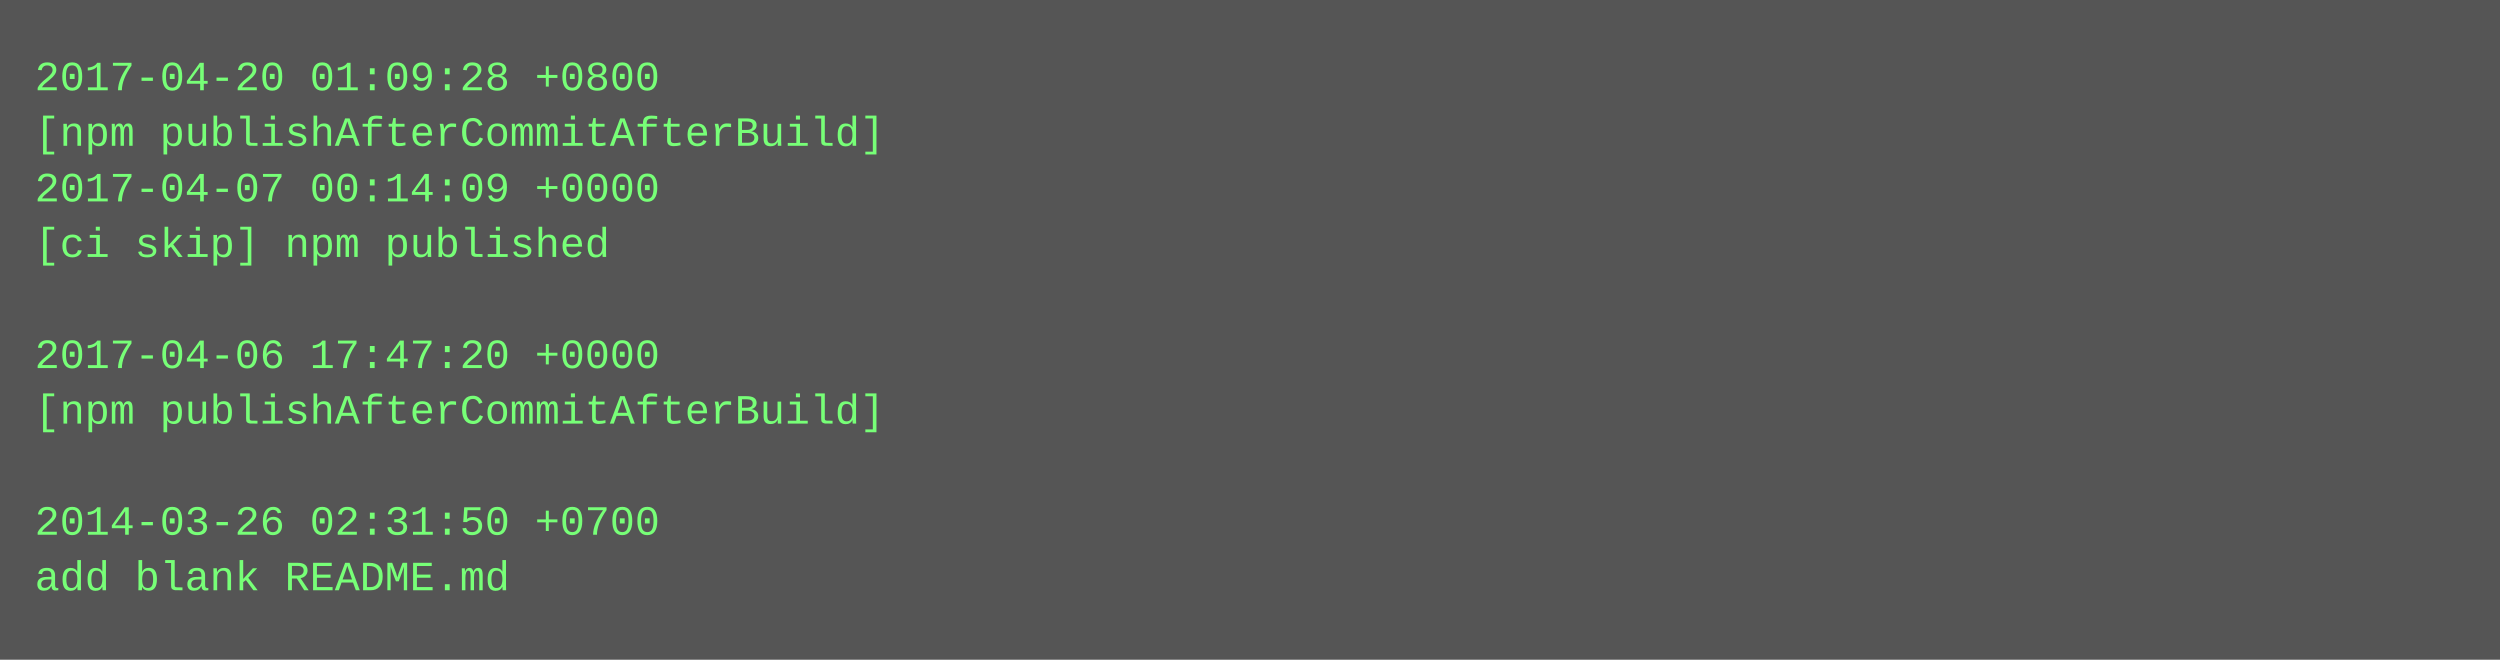
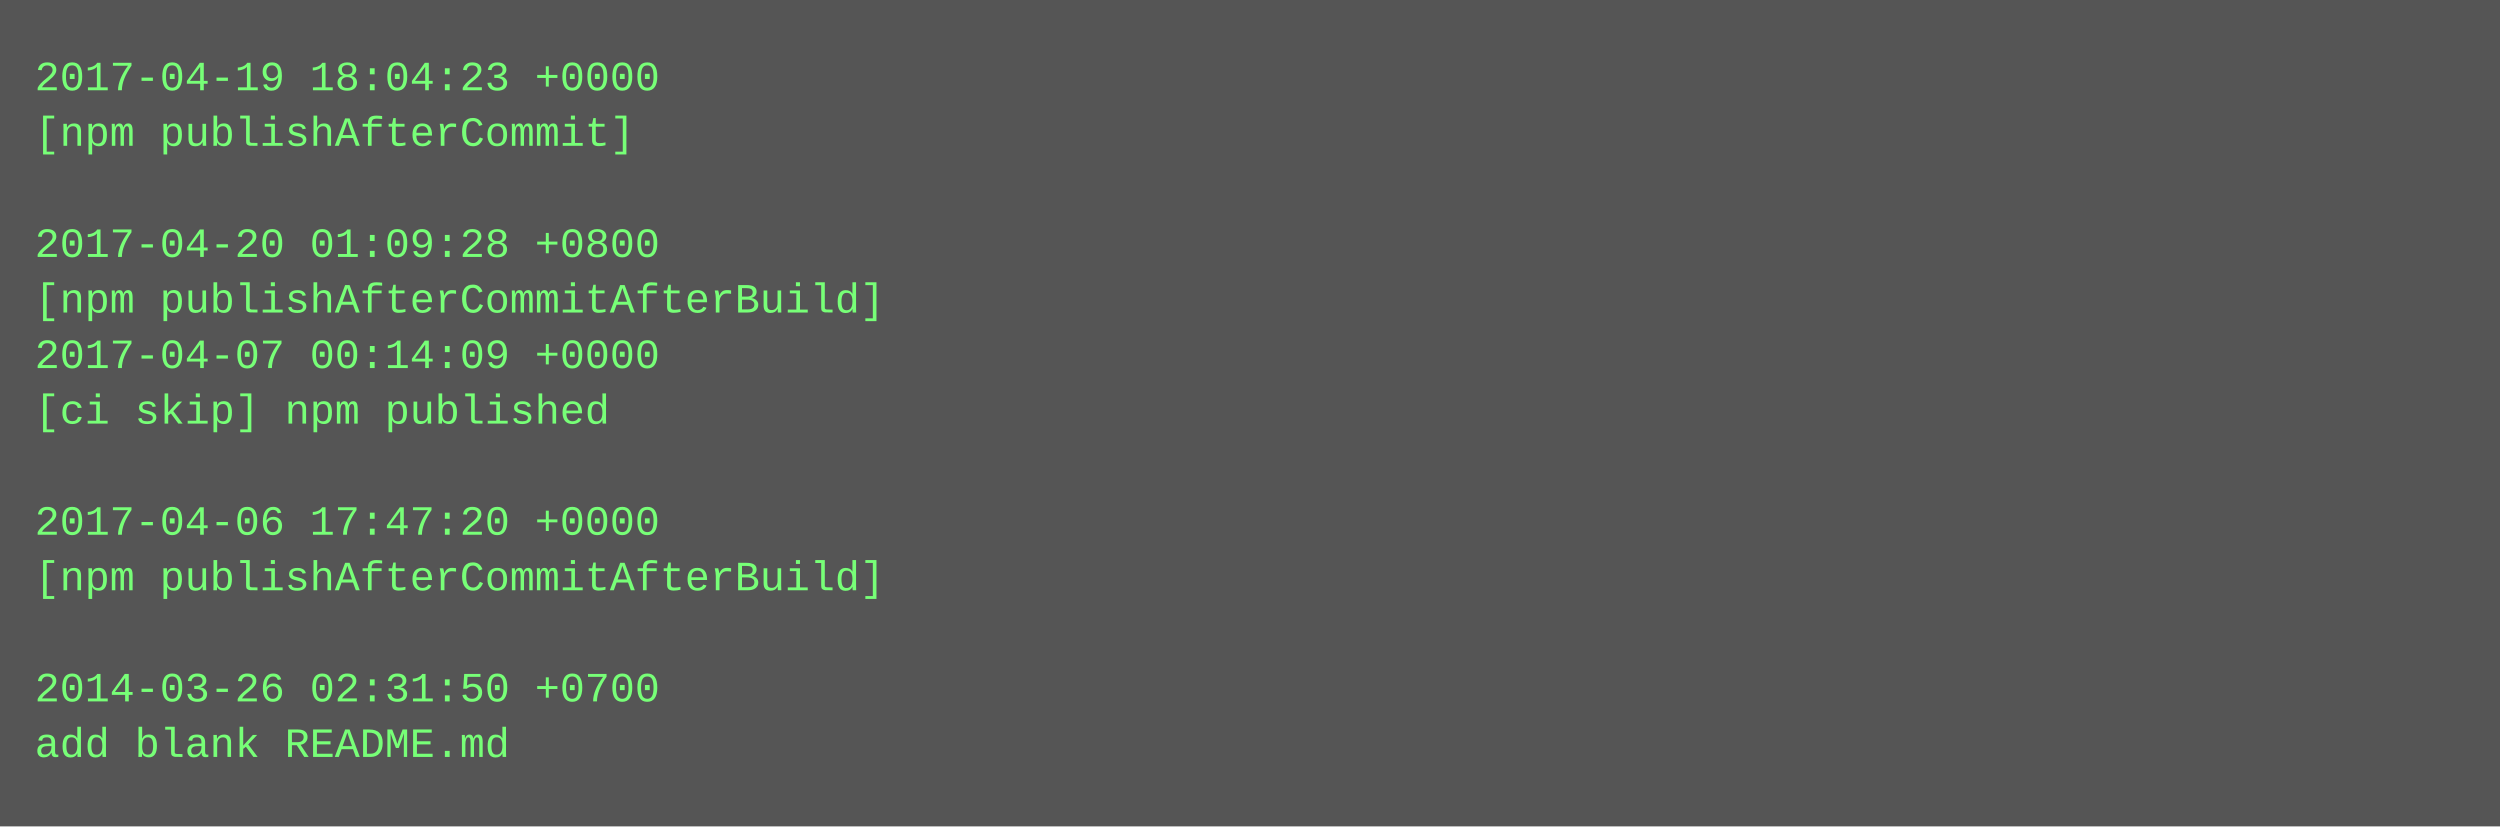
- <svg xmlns="http://www.w3.org/2000/svg" height="190" width="720">
-   <rect height="190" fill="#555" width="720" />
+ <svg xmlns="http://www.w3.org/2000/svg" height="238" width="720">
+   <rect height="238" fill="#555" width="720" />
  <text fill="#7f7" font-family="Courier New" font-size="12" xml:space="preserve">
-     <tspan x="10" y="26">2017-04-20 01:09:28 +0800</tspan>
-     <tspan x="10" y="42">[npm publishAfterCommitAfterBuild]</tspan>
-     <tspan x="10" y="58">2017-04-07 00:14:09 +0000</tspan>
-     <tspan x="10" y="74">[ci skip] npm published</tspan>
-     <tspan x="10" y="90" />
-     <tspan x="10" y="106">2017-04-06 17:47:20 +0000</tspan>
-     <tspan x="10" y="122">[npm publishAfterCommitAfterBuild]</tspan>
+     <tspan x="10" y="26">2017-04-19 18:04:23 +0000</tspan>
+     <tspan x="10" y="42">[npm publishAfterCommit]</tspan>
+     <tspan x="10" y="58" />
+     <tspan x="10" y="74">2017-04-20 01:09:28 +0800</tspan>
+     <tspan x="10" y="90">[npm publishAfterCommitAfterBuild]</tspan>
+     <tspan x="10" y="106">2017-04-07 00:14:09 +0000</tspan>
+     <tspan x="10" y="122">[ci skip] npm published</tspan>
    <tspan x="10" y="138" />
-     <tspan x="10" y="154">2014-03-26 02:31:50 +0700</tspan>
-     <tspan x="10" y="170">add blank README.md</tspan>
+     <tspan x="10" y="154">2017-04-06 17:47:20 +0000</tspan>
+     <tspan x="10" y="170">[npm publishAfterCommitAfterBuild]</tspan>
+     <tspan x="10" y="186" />
+     <tspan x="10" y="202">2014-03-26 02:31:50 +0700</tspan>
+     <tspan x="10" y="218">add blank README.md</tspan>
  </text>
</svg>
